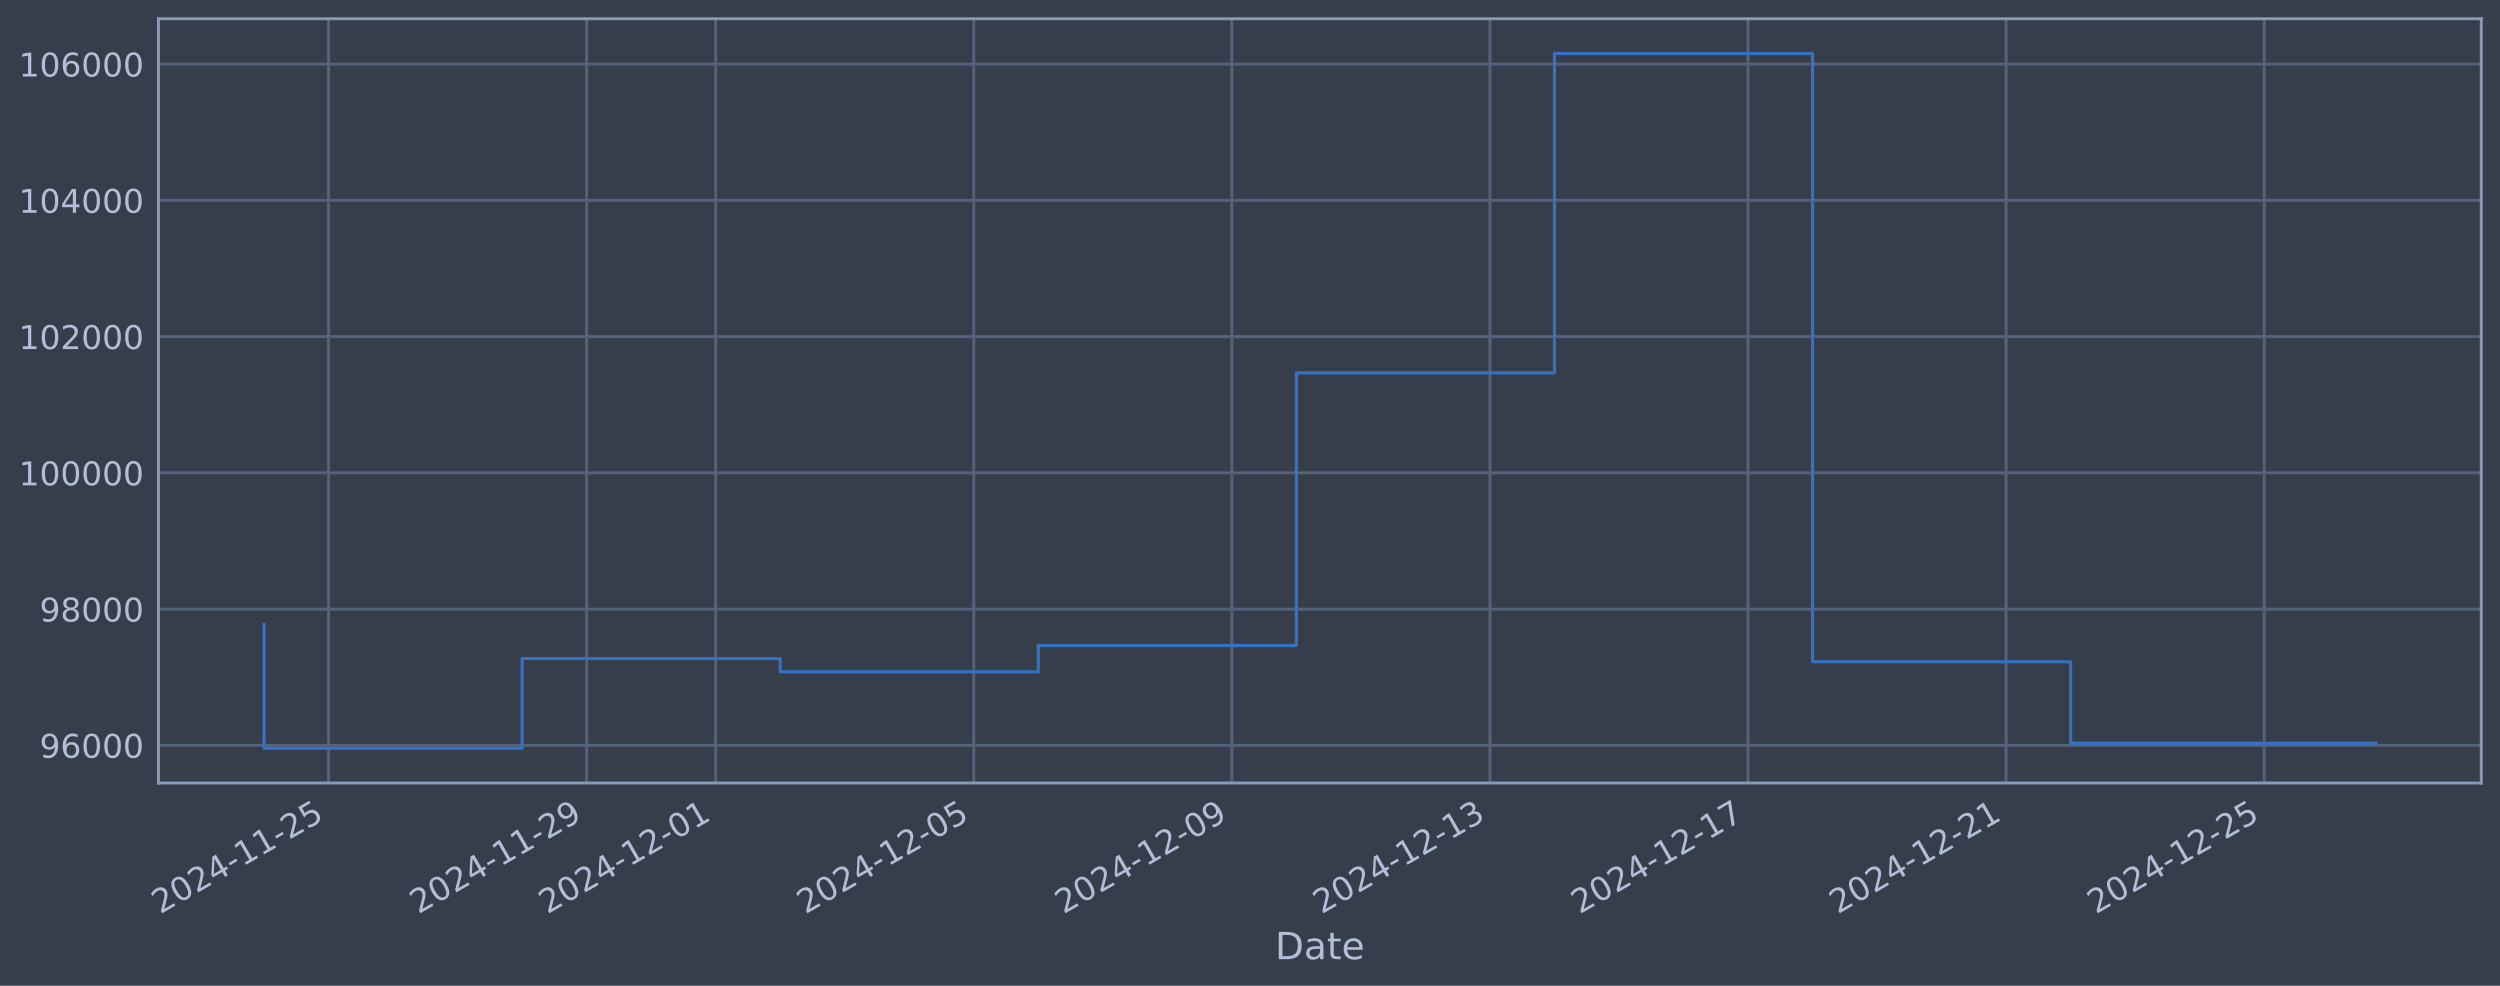
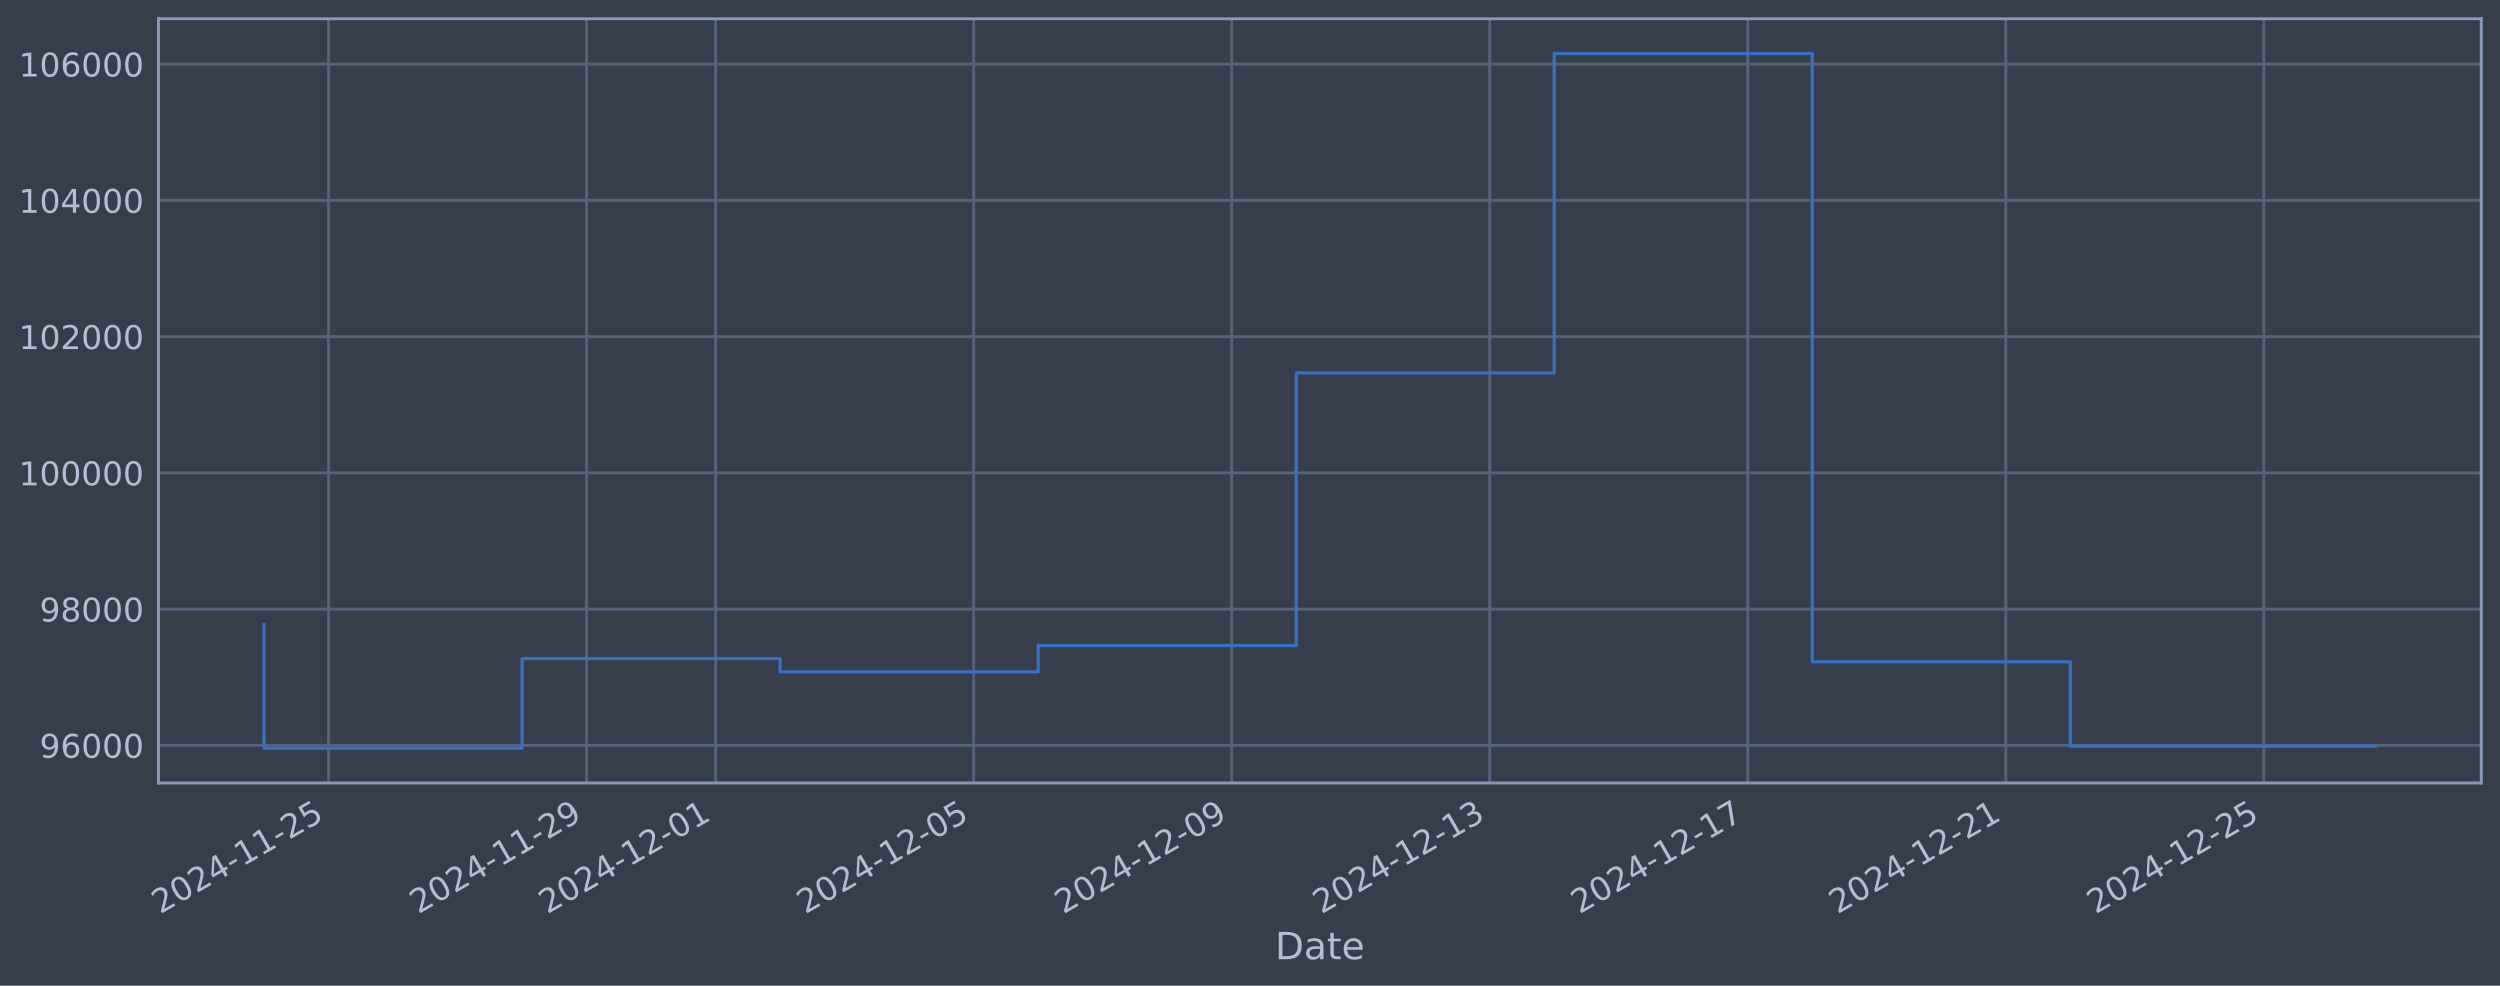
<svg xmlns="http://www.w3.org/2000/svg" xmlns:xlink="http://www.w3.org/1999/xlink" width="960.9pt" height="378.87pt" viewBox="0 0 960.9 378.87" version="1.1">
  <defs>
    <style type="text/css">*{stroke-linejoin: round; stroke-linecap: butt}</style>
  </defs>
  <g id="figure_1">
    <g id="patch_1">
      <path d="M 0 378.87  L 960.9 378.87  L 960.9 0  L 0 0  z " style="fill: #373e4b" />
    </g>
    <g id="axes_1">
      <g id="patch_2">
        <path d="M 60.901 300.96  L 953.701 300.96  L 953.701 7.2  L 60.901 7.2  z " style="fill: #373e4b" />
      </g>
      <g id="matplotlib.axis_1">
        <g id="xtick_1">
          <g id="line2d_1">
-             <path d="M 126.282 300.96  L 126.282 7.2  " clip-path="url(#pbedd41395b)" style="fill: none; stroke: #546379; stroke-width: 1.12; stroke-linecap: square" />
+             <path d="M 126.277 300.96  L 126.277 7.2  " clip-path="url(#p2f544a6fa3)" style="fill: none; stroke: #546379; stroke-width: 1.12; stroke-linecap: square" />
          </g>
          <g id="line2d_2" />
          <g id="text_1">
-             <g style="fill: #b1bed6" transform="translate(61.55628 351.4642) rotate(-30) scale(0.126 -0.126)">
+             <g style="fill: #b1bed6" transform="translate(61.55178 351.4642) rotate(-30) scale(0.126 -0.126)">
              <defs>
                <path id="DejaVuSans-32" d="M 1228 531  L 3431 531  L 3431 0  L 469 0  L 469 531  Q 828 903 1448 1529  Q 2069 2156 2228 2338  Q 2531 2678 2651 2914  Q 2772 3150 2772 3378  Q 2772 3750 2511 3984  Q 2250 4219 1831 4219  Q 1534 4219 1204 4116  Q 875 4013 500 3803  L 500 4441  Q 881 4594 1212 4672  Q 1544 4750 1819 4750  Q 2544 4750 2975 4387  Q 3406 4025 3406 3419  Q 3406 3131 3298 2873  Q 3191 2616 2906 2266  Q 2828 2175 2409 1742  Q 1991 1309 1228 531  z " transform="scale(0.015625)" />
                <path id="DejaVuSans-30" d="M 2034 4250  Q 1547 4250 1301 3770  Q 1056 3291 1056 2328  Q 1056 1369 1301 889  Q 1547 409 2034 409  Q 2525 409 2770 889  Q 3016 1369 3016 2328  Q 3016 3291 2770 3770  Q 2525 4250 2034 4250  z M 2034 4750  Q 2819 4750 3233 4129  Q 3647 3509 3647 2328  Q 3647 1150 3233 529  Q 2819 -91 2034 -91  Q 1250 -91 836 529  Q 422 1150 422 2328  Q 422 3509 836 4129  Q 1250 4750 2034 4750  z " transform="scale(0.015625)" />
                <path id="DejaVuSans-34" d="M 2419 4116  L 825 1625  L 2419 1625  L 2419 4116  z M 2253 4666  L 3047 4666  L 3047 1625  L 3713 1625  L 3713 1100  L 3047 1100  L 3047 0  L 2419 0  L 2419 1100  L 313 1100  L 313 1709  L 2253 4666  z " transform="scale(0.015625)" />
                <path id="DejaVuSans-2d" d="M 313 2009  L 1997 2009  L 1997 1497  L 313 1497  L 313 2009  z " transform="scale(0.015625)" />
                <path id="DejaVuSans-31" d="M 794 531  L 1825 531  L 1825 4091  L 703 3866  L 703 4441  L 1819 4666  L 2450 4666  L 2450 531  L 3481 531  L 3481 0  L 794 0  L 794 531  z " transform="scale(0.015625)" />
                <path id="DejaVuSans-35" d="M 691 4666  L 3169 4666  L 3169 4134  L 1269 4134  L 1269 2991  Q 1406 3038 1543 3061  Q 1681 3084 1819 3084  Q 2600 3084 3056 2656  Q 3513 2228 3513 1497  Q 3513 744 3044 326  Q 2575 -91 1722 -91  Q 1428 -91 1123 -41  Q 819 9 494 109  L 494 744  Q 775 591 1075 516  Q 1375 441 1709 441  Q 2250 441 2565 725  Q 2881 1009 2881 1497  Q 2881 1984 2565 2268  Q 2250 2553 1709 2553  Q 1456 2553 1204 2497  Q 953 2441 691 2322  L 691 4666  z " transform="scale(0.015625)" />
              </defs>
              <use xlink:href="#DejaVuSans-32" />
              <use xlink:href="#DejaVuSans-30" transform="translate(63.62305 0)" />
              <use xlink:href="#DejaVuSans-32" transform="translate(127.2461 0)" />
              <use xlink:href="#DejaVuSans-34" transform="translate(190.8691 0)" />
              <use xlink:href="#DejaVuSans-2d" transform="translate(254.4922 0)" />
              <use xlink:href="#DejaVuSans-31" transform="translate(290.5762 0)" />
              <use xlink:href="#DejaVuSans-31" transform="translate(354.1992 0)" />
              <use xlink:href="#DejaVuSans-2d" transform="translate(417.8223 0)" />
              <use xlink:href="#DejaVuSans-32" transform="translate(453.9062 0)" />
              <use xlink:href="#DejaVuSans-35" transform="translate(517.5293 0)" />
            </g>
          </g>
        </g>
        <g id="xtick_2">
          <g id="line2d_3">
-             <path d="M 225.48 300.96  L 225.48 7.2  " clip-path="url(#pbedd41395b)" style="fill: none; stroke: #546379; stroke-width: 1.12; stroke-linecap: square" />
+             <path d="M 225.457 300.96  L 225.457 7.2  " clip-path="url(#p2f544a6fa3)" style="fill: none; stroke: #546379; stroke-width: 1.12; stroke-linecap: square" />
          </g>
          <g id="line2d_4" />
          <g id="text_2">
-             <g style="fill: #b1bed6" transform="translate(160.7542 351.4642) rotate(-30) scale(0.126 -0.126)">
+             <g style="fill: #b1bed6" transform="translate(160.7317 351.4642) rotate(-30) scale(0.126 -0.126)">
              <defs>
                <path id="DejaVuSans-39" d="M 703 97  L 703 672  Q 941 559 1184 500  Q 1428 441 1663 441  Q 2288 441 2617 861  Q 2947 1281 2994 2138  Q 2813 1869 2534 1725  Q 2256 1581 1919 1581  Q 1219 1581 811 2004  Q 403 2428 403 3163  Q 403 3881 828 4315  Q 1253 4750 1959 4750  Q 2769 4750 3195 4129  Q 3622 3509 3622 2328  Q 3622 1225 3098 567  Q 2575 -91 1691 -91  Q 1453 -91 1209 -44  Q 966 3 703 97  z M 1959 2075  Q 2384 2075 2632 2365  Q 2881 2656 2881 3163  Q 2881 3666 2632 3958  Q 2384 4250 1959 4250  Q 1534 4250 1286 3958  Q 1038 3666 1038 3163  Q 1038 2656 1286 2365  Q 1534 2075 1959 2075  z " transform="scale(0.015625)" />
              </defs>
              <use xlink:href="#DejaVuSans-32" />
              <use xlink:href="#DejaVuSans-30" transform="translate(63.62305 0)" />
              <use xlink:href="#DejaVuSans-32" transform="translate(127.2461 0)" />
              <use xlink:href="#DejaVuSans-34" transform="translate(190.8691 0)" />
              <use xlink:href="#DejaVuSans-2d" transform="translate(254.4922 0)" />
              <use xlink:href="#DejaVuSans-31" transform="translate(290.5762 0)" />
              <use xlink:href="#DejaVuSans-31" transform="translate(354.1992 0)" />
              <use xlink:href="#DejaVuSans-2d" transform="translate(417.8223 0)" />
              <use xlink:href="#DejaVuSans-32" transform="translate(453.9062 0)" />
              <use xlink:href="#DejaVuSans-39" transform="translate(517.5293 0)" />
            </g>
          </g>
        </g>
        <g id="xtick_3">
          <g id="line2d_5">
-             <path d="M 275.079 300.96  L 275.079 7.2  " clip-path="url(#pbedd41395b)" style="fill: none; stroke: #546379; stroke-width: 1.12; stroke-linecap: square" />
+             <path d="M 275.047 300.96  L 275.047 7.2  " clip-path="url(#p2f544a6fa3)" style="fill: none; stroke: #546379; stroke-width: 1.12; stroke-linecap: square" />
          </g>
          <g id="line2d_6" />
          <g id="text_3">
-             <g style="fill: #b1bed6" transform="translate(210.3531 351.4642) rotate(-30) scale(0.126 -0.126)">
+             <g style="fill: #b1bed6" transform="translate(210.3216 351.4642) rotate(-30) scale(0.126 -0.126)">
              <use xlink:href="#DejaVuSans-32" />
              <use xlink:href="#DejaVuSans-30" transform="translate(63.62305 0)" />
              <use xlink:href="#DejaVuSans-32" transform="translate(127.2461 0)" />
              <use xlink:href="#DejaVuSans-34" transform="translate(190.8691 0)" />
              <use xlink:href="#DejaVuSans-2d" transform="translate(254.4922 0)" />
              <use xlink:href="#DejaVuSans-31" transform="translate(290.5762 0)" />
              <use xlink:href="#DejaVuSans-32" transform="translate(354.1992 0)" />
              <use xlink:href="#DejaVuSans-2d" transform="translate(417.8223 0)" />
              <use xlink:href="#DejaVuSans-30" transform="translate(453.9062 0)" />
              <use xlink:href="#DejaVuSans-31" transform="translate(517.5293 0)" />
            </g>
          </g>
        </g>
        <g id="xtick_4">
          <g id="line2d_7">
-             <path d="M 374.276 300.96  L 374.276 7.2  " clip-path="url(#pbedd41395b)" style="fill: none; stroke: #546379; stroke-width: 1.12; stroke-linecap: square" />
+             <path d="M 374.227 300.96  L 374.227 7.2  " clip-path="url(#p2f544a6fa3)" style="fill: none; stroke: #546379; stroke-width: 1.12; stroke-linecap: square" />
          </g>
          <g id="line2d_8" />
          <g id="text_4">
-             <g style="fill: #b1bed6" transform="translate(309.551 351.4642) rotate(-30) scale(0.126 -0.126)">
+             <g style="fill: #b1bed6" transform="translate(309.5015 351.4642) rotate(-30) scale(0.126 -0.126)">
              <use xlink:href="#DejaVuSans-32" />
              <use xlink:href="#DejaVuSans-30" transform="translate(63.62305 0)" />
              <use xlink:href="#DejaVuSans-32" transform="translate(127.2461 0)" />
              <use xlink:href="#DejaVuSans-34" transform="translate(190.8691 0)" />
              <use xlink:href="#DejaVuSans-2d" transform="translate(254.4922 0)" />
              <use xlink:href="#DejaVuSans-31" transform="translate(290.5762 0)" />
              <use xlink:href="#DejaVuSans-32" transform="translate(354.1992 0)" />
              <use xlink:href="#DejaVuSans-2d" transform="translate(417.8223 0)" />
              <use xlink:href="#DejaVuSans-30" transform="translate(453.9062 0)" />
              <use xlink:href="#DejaVuSans-35" transform="translate(517.5293 0)" />
            </g>
          </g>
        </g>
        <g id="xtick_5">
          <g id="line2d_9">
-             <path d="M 473.474 300.96  L 473.474 7.2  " clip-path="url(#pbedd41395b)" style="fill: none; stroke: #546379; stroke-width: 1.12; stroke-linecap: square" />
+             <path d="M 473.407 300.96  L 473.407 7.2  " clip-path="url(#p2f544a6fa3)" style="fill: none; stroke: #546379; stroke-width: 1.12; stroke-linecap: square" />
          </g>
          <g id="line2d_10" />
          <g id="text_5">
-             <g style="fill: #b1bed6" transform="translate(408.7488 351.4642) rotate(-30) scale(0.126 -0.126)">
+             <g style="fill: #b1bed6" transform="translate(408.6814 351.4642) rotate(-30) scale(0.126 -0.126)">
              <use xlink:href="#DejaVuSans-32" />
              <use xlink:href="#DejaVuSans-30" transform="translate(63.62305 0)" />
              <use xlink:href="#DejaVuSans-32" transform="translate(127.2461 0)" />
              <use xlink:href="#DejaVuSans-34" transform="translate(190.8691 0)" />
              <use xlink:href="#DejaVuSans-2d" transform="translate(254.4922 0)" />
              <use xlink:href="#DejaVuSans-31" transform="translate(290.5762 0)" />
              <use xlink:href="#DejaVuSans-32" transform="translate(354.1992 0)" />
              <use xlink:href="#DejaVuSans-2d" transform="translate(417.8223 0)" />
              <use xlink:href="#DejaVuSans-30" transform="translate(453.9062 0)" />
              <use xlink:href="#DejaVuSans-39" transform="translate(517.5293 0)" />
            </g>
          </g>
        </g>
        <g id="xtick_6">
          <g id="line2d_11">
-             <path d="M 572.672 300.96  L 572.672 7.2  " clip-path="url(#pbedd41395b)" style="fill: none; stroke: #546379; stroke-width: 1.12; stroke-linecap: square" />
+             <path d="M 572.587 300.96  L 572.587 7.2  " clip-path="url(#p2f544a6fa3)" style="fill: none; stroke: #546379; stroke-width: 1.12; stroke-linecap: square" />
          </g>
          <g id="line2d_12" />
          <g id="text_6">
-             <g style="fill: #b1bed6" transform="translate(507.9467 351.4642) rotate(-30) scale(0.126 -0.126)">
+             <g style="fill: #b1bed6" transform="translate(507.8612 351.4642) rotate(-30) scale(0.126 -0.126)">
              <defs>
                <path id="DejaVuSans-33" d="M 2597 2516  Q 3050 2419 3304 2112  Q 3559 1806 3559 1356  Q 3559 666 3084 287  Q 2609 -91 1734 -91  Q 1441 -91 1130 -33  Q 819 25 488 141  L 488 750  Q 750 597 1062 519  Q 1375 441 1716 441  Q 2309 441 2620 675  Q 2931 909 2931 1356  Q 2931 1769 2642 2001  Q 2353 2234 1838 2234  L 1294 2234  L 1294 2753  L 1863 2753  Q 2328 2753 2575 2939  Q 2822 3125 2822 3475  Q 2822 3834 2567 4026  Q 2313 4219 1838 4219  Q 1578 4219 1281 4162  Q 984 4106 628 3988  L 628 4550  Q 988 4650 1302 4700  Q 1616 4750 1894 4750  Q 2613 4750 3031 4423  Q 3450 4097 3450 3541  Q 3450 3153 3228 2886  Q 3006 2619 2597 2516  z " transform="scale(0.015625)" />
              </defs>
              <use xlink:href="#DejaVuSans-32" />
              <use xlink:href="#DejaVuSans-30" transform="translate(63.62305 0)" />
              <use xlink:href="#DejaVuSans-32" transform="translate(127.2461 0)" />
              <use xlink:href="#DejaVuSans-34" transform="translate(190.8691 0)" />
              <use xlink:href="#DejaVuSans-2d" transform="translate(254.4922 0)" />
              <use xlink:href="#DejaVuSans-31" transform="translate(290.5762 0)" />
              <use xlink:href="#DejaVuSans-32" transform="translate(354.1992 0)" />
              <use xlink:href="#DejaVuSans-2d" transform="translate(417.8223 0)" />
              <use xlink:href="#DejaVuSans-31" transform="translate(453.9062 0)" />
              <use xlink:href="#DejaVuSans-33" transform="translate(517.5293 0)" />
            </g>
          </g>
        </g>
        <g id="xtick_7">
          <g id="line2d_13">
-             <path d="M 671.87 300.96  L 671.87 7.2  " clip-path="url(#pbedd41395b)" style="fill: none; stroke: #546379; stroke-width: 1.12; stroke-linecap: square" />
+             <path d="M 671.767 300.96  L 671.767 7.2  " clip-path="url(#p2f544a6fa3)" style="fill: none; stroke: #546379; stroke-width: 1.12; stroke-linecap: square" />
          </g>
          <g id="line2d_14" />
          <g id="text_7">
-             <g style="fill: #b1bed6" transform="translate(607.1446 351.4642) rotate(-30) scale(0.126 -0.126)">
+             <g style="fill: #b1bed6" transform="translate(607.0411 351.4642) rotate(-30) scale(0.126 -0.126)">
              <defs>
                <path id="DejaVuSans-37" d="M 525 4666  L 3525 4666  L 3525 4397  L 1831 0  L 1172 0  L 2766 4134  L 525 4134  L 525 4666  z " transform="scale(0.015625)" />
              </defs>
              <use xlink:href="#DejaVuSans-32" />
              <use xlink:href="#DejaVuSans-30" transform="translate(63.62305 0)" />
              <use xlink:href="#DejaVuSans-32" transform="translate(127.2461 0)" />
              <use xlink:href="#DejaVuSans-34" transform="translate(190.8691 0)" />
              <use xlink:href="#DejaVuSans-2d" transform="translate(254.4922 0)" />
              <use xlink:href="#DejaVuSans-31" transform="translate(290.5762 0)" />
              <use xlink:href="#DejaVuSans-32" transform="translate(354.1992 0)" />
              <use xlink:href="#DejaVuSans-2d" transform="translate(417.8223 0)" />
              <use xlink:href="#DejaVuSans-31" transform="translate(453.9062 0)" />
              <use xlink:href="#DejaVuSans-37" transform="translate(517.5293 0)" />
            </g>
          </g>
        </g>
        <g id="xtick_8">
          <g id="line2d_15">
-             <path d="M 771.068 300.96  L 771.068 7.2  " clip-path="url(#pbedd41395b)" style="fill: none; stroke: #546379; stroke-width: 1.12; stroke-linecap: square" />
+             <path d="M 770.947 300.96  L 770.947 7.2  " clip-path="url(#p2f544a6fa3)" style="fill: none; stroke: #546379; stroke-width: 1.12; stroke-linecap: square" />
          </g>
          <g id="line2d_16" />
          <g id="text_8">
-             <g style="fill: #b1bed6" transform="translate(706.3425 351.4642) rotate(-30) scale(0.126 -0.126)">
+             <g style="fill: #b1bed6" transform="translate(706.221 351.4642) rotate(-30) scale(0.126 -0.126)">
              <use xlink:href="#DejaVuSans-32" />
              <use xlink:href="#DejaVuSans-30" transform="translate(63.62305 0)" />
              <use xlink:href="#DejaVuSans-32" transform="translate(127.2461 0)" />
              <use xlink:href="#DejaVuSans-34" transform="translate(190.8691 0)" />
              <use xlink:href="#DejaVuSans-2d" transform="translate(254.4922 0)" />
              <use xlink:href="#DejaVuSans-31" transform="translate(290.5762 0)" />
              <use xlink:href="#DejaVuSans-32" transform="translate(354.1992 0)" />
              <use xlink:href="#DejaVuSans-2d" transform="translate(417.8223 0)" />
              <use xlink:href="#DejaVuSans-32" transform="translate(453.9062 0)" />
              <use xlink:href="#DejaVuSans-31" transform="translate(517.5293 0)" />
            </g>
          </g>
        </g>
        <g id="xtick_9">
          <g id="line2d_17">
-             <path d="M 870.266 300.96  L 870.266 7.2  " clip-path="url(#pbedd41395b)" style="fill: none; stroke: #546379; stroke-width: 1.12; stroke-linecap: square" />
+             <path d="M 870.126 300.96  L 870.126 7.2  " clip-path="url(#p2f544a6fa3)" style="fill: none; stroke: #546379; stroke-width: 1.12; stroke-linecap: square" />
          </g>
          <g id="line2d_18" />
          <g id="text_9">
-             <g style="fill: #b1bed6" transform="translate(805.5403 351.4642) rotate(-30) scale(0.126 -0.126)">
+             <g style="fill: #b1bed6" transform="translate(805.4009 351.4642) rotate(-30) scale(0.126 -0.126)">
              <use xlink:href="#DejaVuSans-32" />
              <use xlink:href="#DejaVuSans-30" transform="translate(63.62305 0)" />
              <use xlink:href="#DejaVuSans-32" transform="translate(127.2461 0)" />
              <use xlink:href="#DejaVuSans-34" transform="translate(190.8691 0)" />
              <use xlink:href="#DejaVuSans-2d" transform="translate(254.4922 0)" />
              <use xlink:href="#DejaVuSans-31" transform="translate(290.5762 0)" />
              <use xlink:href="#DejaVuSans-32" transform="translate(354.1992 0)" />
              <use xlink:href="#DejaVuSans-2d" transform="translate(417.8223 0)" />
              <use xlink:href="#DejaVuSans-32" transform="translate(453.9062 0)" />
              <use xlink:href="#DejaVuSans-35" transform="translate(517.5293 0)" />
            </g>
          </g>
        </g>
        <g id="text_10">
          <g style="fill: #b1bed6" transform="translate(490.0914 368.6753) scale(0.144 -0.144)">
            <defs>
              <path id="DejaVuSans-44" d="M 1259 4147  L 1259 519  L 2022 519  Q 2988 519 3436 956  Q 3884 1394 3884 2338  Q 3884 3275 3436 3711  Q 2988 4147 2022 4147  L 1259 4147  z M 628 4666  L 1925 4666  Q 3281 4666 3915 4102  Q 4550 3538 4550 2338  Q 4550 1131 3912 565  Q 3275 0 1925 0  L 628 0  L 628 4666  z " transform="scale(0.015625)" />
              <path id="DejaVuSans-61" d="M 2194 1759  Q 1497 1759 1228 1600  Q 959 1441 959 1056  Q 959 750 1161 570  Q 1363 391 1709 391  Q 2188 391 2477 730  Q 2766 1069 2766 1631  L 2766 1759  L 2194 1759  z M 3341 1997  L 3341 0  L 2766 0  L 2766 531  Q 2569 213 2275 61  Q 1981 -91 1556 -91  Q 1019 -91 701 211  Q 384 513 384 1019  Q 384 1609 779 1909  Q 1175 2209 1959 2209  L 2766 2209  L 2766 2266  Q 2766 2663 2505 2880  Q 2244 3097 1772 3097  Q 1472 3097 1187 3025  Q 903 2953 641 2809  L 641 3341  Q 956 3463 1253 3523  Q 1550 3584 1831 3584  Q 2591 3584 2966 3190  Q 3341 2797 3341 1997  z " transform="scale(0.015625)" />
              <path id="DejaVuSans-74" d="M 1172 4494  L 1172 3500  L 2356 3500  L 2356 3053  L 1172 3053  L 1172 1153  Q 1172 725 1289 603  Q 1406 481 1766 481  L 2356 481  L 2356 0  L 1766 0  Q 1100 0 847 248  Q 594 497 594 1153  L 594 3053  L 172 3053  L 172 3500  L 594 3500  L 594 4494  L 1172 4494  z " transform="scale(0.015625)" />
              <path id="DejaVuSans-65" d="M 3597 1894  L 3597 1613  L 953 1613  Q 991 1019 1311 708  Q 1631 397 2203 397  Q 2534 397 2845 478  Q 3156 559 3463 722  L 3463 178  Q 3153 47 2828 -22  Q 2503 -91 2169 -91  Q 1331 -91 842 396  Q 353 884 353 1716  Q 353 2575 817 3079  Q 1281 3584 2069 3584  Q 2775 3584 3186 3129  Q 3597 2675 3597 1894  z M 3022 2063  Q 3016 2534 2758 2815  Q 2500 3097 2075 3097  Q 1594 3097 1305 2825  Q 1016 2553 972 2059  L 3022 2063  z " transform="scale(0.015625)" />
            </defs>
            <use xlink:href="#DejaVuSans-44" />
            <use xlink:href="#DejaVuSans-61" transform="translate(77.00195 0)" />
            <use xlink:href="#DejaVuSans-74" transform="translate(138.2812 0)" />
            <use xlink:href="#DejaVuSans-65" transform="translate(177.4902 0)" />
          </g>
        </g>
      </g>
      <g id="matplotlib.axis_2">
        <g id="ytick_1">
          <g id="line2d_19">
-             <path d="M 60.901 286.481  L 953.701 286.481  " clip-path="url(#pbedd41395b)" style="fill: none; stroke: #546379; stroke-width: 1.12; stroke-linecap: square" />
+             <path d="M 60.901 286.481  L 953.701 286.481  " clip-path="url(#p2f544a6fa3)" style="fill: none; stroke: #546379; stroke-width: 1.12; stroke-linecap: square" />
          </g>
          <g id="line2d_20" />
          <g id="text_11">
            <g style="fill: #b1bed6" transform="translate(15.21675 291.2681) scale(0.126 -0.126)">
              <defs>
                <path id="DejaVuSans-36" d="M 2113 2584  Q 1688 2584 1439 2293  Q 1191 2003 1191 1497  Q 1191 994 1439 701  Q 1688 409 2113 409  Q 2538 409 2786 701  Q 3034 994 3034 1497  Q 3034 2003 2786 2293  Q 2538 2584 2113 2584  z M 3366 4563  L 3366 3988  Q 3128 4100 2886 4159  Q 2644 4219 2406 4219  Q 1781 4219 1451 3797  Q 1122 3375 1075 2522  Q 1259 2794 1537 2939  Q 1816 3084 2150 3084  Q 2853 3084 3261 2657  Q 3669 2231 3669 1497  Q 3669 778 3244 343  Q 2819 -91 2113 -91  Q 1303 -91 875 529  Q 447 1150 447 2328  Q 447 3434 972 4092  Q 1497 4750 2381 4750  Q 2619 4750 2861 4703  Q 3103 4656 3366 4563  z " transform="scale(0.015625)" />
              </defs>
              <use xlink:href="#DejaVuSans-39" />
              <use xlink:href="#DejaVuSans-36" transform="translate(63.62305 0)" />
              <use xlink:href="#DejaVuSans-30" transform="translate(127.2461 0)" />
              <use xlink:href="#DejaVuSans-30" transform="translate(190.8691 0)" />
              <use xlink:href="#DejaVuSans-30" transform="translate(254.4922 0)" />
            </g>
          </g>
        </g>
        <g id="ytick_2">
          <g id="line2d_21">
-             <path d="M 60.901 234.112  L 953.701 234.112  " clip-path="url(#pbedd41395b)" style="fill: none; stroke: #546379; stroke-width: 1.12; stroke-linecap: square" />
+             <path d="M 60.901 234.112  L 953.701 234.112  " clip-path="url(#p2f544a6fa3)" style="fill: none; stroke: #546379; stroke-width: 1.12; stroke-linecap: square" />
          </g>
          <g id="line2d_22" />
          <g id="text_12">
            <g style="fill: #b1bed6" transform="translate(15.21675 238.8994) scale(0.126 -0.126)">
              <defs>
                <path id="DejaVuSans-38" d="M 2034 2216  Q 1584 2216 1326 1975  Q 1069 1734 1069 1313  Q 1069 891 1326 650  Q 1584 409 2034 409  Q 2484 409 2743 651  Q 3003 894 3003 1313  Q 3003 1734 2745 1975  Q 2488 2216 2034 2216  z M 1403 2484  Q 997 2584 770 2862  Q 544 3141 544 3541  Q 544 4100 942 4425  Q 1341 4750 2034 4750  Q 2731 4750 3128 4425  Q 3525 4100 3525 3541  Q 3525 3141 3298 2862  Q 3072 2584 2669 2484  Q 3125 2378 3379 2068  Q 3634 1759 3634 1313  Q 3634 634 3220 271  Q 2806 -91 2034 -91  Q 1263 -91 848 271  Q 434 634 434 1313  Q 434 1759 690 2068  Q 947 2378 1403 2484  z M 1172 3481  Q 1172 3119 1398 2916  Q 1625 2713 2034 2713  Q 2441 2713 2670 2916  Q 2900 3119 2900 3481  Q 2900 3844 2670 4047  Q 2441 4250 2034 4250  Q 1625 4250 1398 4047  Q 1172 3844 1172 3481  z " transform="scale(0.015625)" />
              </defs>
              <use xlink:href="#DejaVuSans-39" />
              <use xlink:href="#DejaVuSans-38" transform="translate(63.62305 0)" />
              <use xlink:href="#DejaVuSans-30" transform="translate(127.2461 0)" />
              <use xlink:href="#DejaVuSans-30" transform="translate(190.8691 0)" />
              <use xlink:href="#DejaVuSans-30" transform="translate(254.4922 0)" />
            </g>
          </g>
        </g>
        <g id="ytick_3">
          <g id="line2d_23">
-             <path d="M 60.901 181.744  L 953.701 181.744  " clip-path="url(#pbedd41395b)" style="fill: none; stroke: #546379; stroke-width: 1.12; stroke-linecap: square" />
+             <path d="M 60.901 181.744  L 953.701 181.744  " clip-path="url(#p2f544a6fa3)" style="fill: none; stroke: #546379; stroke-width: 1.12; stroke-linecap: square" />
          </g>
          <g id="line2d_24" />
          <g id="text_13">
            <g style="fill: #b1bed6" transform="translate(7.2 186.5308) scale(0.126 -0.126)">
              <use xlink:href="#DejaVuSans-31" />
              <use xlink:href="#DejaVuSans-30" transform="translate(63.62305 0)" />
              <use xlink:href="#DejaVuSans-30" transform="translate(127.2461 0)" />
              <use xlink:href="#DejaVuSans-30" transform="translate(190.8691 0)" />
              <use xlink:href="#DejaVuSans-30" transform="translate(254.4922 0)" />
              <use xlink:href="#DejaVuSans-30" transform="translate(318.1152 0)" />
            </g>
          </g>
        </g>
        <g id="ytick_4">
          <g id="line2d_25">
-             <path d="M 60.901 129.375  L 953.701 129.375  " clip-path="url(#pbedd41395b)" style="fill: none; stroke: #546379; stroke-width: 1.12; stroke-linecap: square" />
+             <path d="M 60.901 129.375  L 953.701 129.375  " clip-path="url(#p2f544a6fa3)" style="fill: none; stroke: #546379; stroke-width: 1.12; stroke-linecap: square" />
          </g>
          <g id="line2d_26" />
          <g id="text_14">
            <g style="fill: #b1bed6" transform="translate(7.2 134.1621) scale(0.126 -0.126)">
              <use xlink:href="#DejaVuSans-31" />
              <use xlink:href="#DejaVuSans-30" transform="translate(63.62305 0)" />
              <use xlink:href="#DejaVuSans-32" transform="translate(127.2461 0)" />
              <use xlink:href="#DejaVuSans-30" transform="translate(190.8691 0)" />
              <use xlink:href="#DejaVuSans-30" transform="translate(254.4922 0)" />
              <use xlink:href="#DejaVuSans-30" transform="translate(318.1152 0)" />
            </g>
          </g>
        </g>
        <g id="ytick_5">
          <g id="line2d_27">
-             <path d="M 60.901 77.006  L 953.701 77.006  " clip-path="url(#pbedd41395b)" style="fill: none; stroke: #546379; stroke-width: 1.12; stroke-linecap: square" />
+             <path d="M 60.901 77.006  L 953.701 77.006  " clip-path="url(#p2f544a6fa3)" style="fill: none; stroke: #546379; stroke-width: 1.12; stroke-linecap: square" />
          </g>
          <g id="line2d_28" />
          <g id="text_15">
            <g style="fill: #b1bed6" transform="translate(7.2 81.79343) scale(0.126 -0.126)">
              <use xlink:href="#DejaVuSans-31" />
              <use xlink:href="#DejaVuSans-30" transform="translate(63.62305 0)" />
              <use xlink:href="#DejaVuSans-34" transform="translate(127.2461 0)" />
              <use xlink:href="#DejaVuSans-30" transform="translate(190.8691 0)" />
              <use xlink:href="#DejaVuSans-30" transform="translate(254.4922 0)" />
              <use xlink:href="#DejaVuSans-30" transform="translate(318.1152 0)" />
            </g>
          </g>
        </g>
        <g id="ytick_6">
          <g id="line2d_29">
-             <path d="M 60.901 24.638  L 953.701 24.638  " clip-path="url(#pbedd41395b)" style="fill: none; stroke: #546379; stroke-width: 1.12; stroke-linecap: square" />
+             <path d="M 60.901 24.638  L 953.701 24.638  " clip-path="url(#p2f544a6fa3)" style="fill: none; stroke: #546379; stroke-width: 1.12; stroke-linecap: square" />
          </g>
          <g id="line2d_30" />
          <g id="text_16">
            <g style="fill: #b1bed6" transform="translate(7.2 29.42476) scale(0.126 -0.126)">
              <use xlink:href="#DejaVuSans-31" />
              <use xlink:href="#DejaVuSans-30" transform="translate(63.62305 0)" />
              <use xlink:href="#DejaVuSans-36" transform="translate(127.2461 0)" />
              <use xlink:href="#DejaVuSans-30" transform="translate(190.8691 0)" />
              <use xlink:href="#DejaVuSans-30" transform="translate(254.4922 0)" />
              <use xlink:href="#DejaVuSans-30" transform="translate(318.1152 0)" />
            </g>
          </g>
        </g>
      </g>
      <g id="line2d_31">
-         <path d="M 101.482 239.953  L 101.482 287.607  L 200.68 287.607  L 200.68 253.132  L 299.878 253.132  L 299.878 258.214  L 399.076 258.214  L 399.076 248.107  L 498.274 248.107  L 498.274 143.317  L 597.472 143.317  L 597.472 20.553  L 696.67 20.553  L 696.67 254.365  L 795.867 254.365  L 795.867 285.679  L 913.119 285.679  " clip-path="url(#pbedd41395b)" style="fill: none; stroke: #3572c6; stroke-width: 1.2; stroke-linecap: square" />
+         <path d="M 101.482 239.953  L 101.482 287.607  L 200.662 287.607  L 200.662 253.132  L 299.842 253.132  L 299.842 258.214  L 399.022 258.214  L 399.022 248.107  L 498.202 248.107  L 498.202 143.317  L 597.382 143.317  L 597.382 20.553  L 696.562 20.553  L 696.562 254.365  L 795.741 254.365  L 795.741 286.822  L 913.119 286.822  " clip-path="url(#p2f544a6fa3)" style="fill: none; stroke: #3572c6; stroke-width: 1.2; stroke-linecap: square" />
      </g>
      <g id="patch_3">
        <path d="M 60.901 300.96  L 60.901 7.2  " style="fill: none; stroke: #899ab8; stroke-width: 1.12; stroke-linejoin: miter; stroke-linecap: square" />
      </g>
      <g id="patch_4">
        <path d="M 953.701 300.96  L 953.701 7.2  " style="fill: none; stroke: #899ab8; stroke-width: 1.12; stroke-linejoin: miter; stroke-linecap: square" />
      </g>
      <g id="patch_5">
        <path d="M 60.901 300.96  L 953.701 300.96  " style="fill: none; stroke: #899ab8; stroke-width: 1.12; stroke-linejoin: miter; stroke-linecap: square" />
      </g>
      <g id="patch_6">
        <path d="M 60.901 7.2  L 953.701 7.2  " style="fill: none; stroke: #899ab8; stroke-width: 1.12; stroke-linejoin: miter; stroke-linecap: square" />
      </g>
    </g>
  </g>
  <defs>
-     <clipPath id="pbedd41395b">
+     <clipPath id="p2f544a6fa3">
      <rect x="60.901" y="7.2" width="892.8" height="293.76" />
    </clipPath>
  </defs>
</svg>
